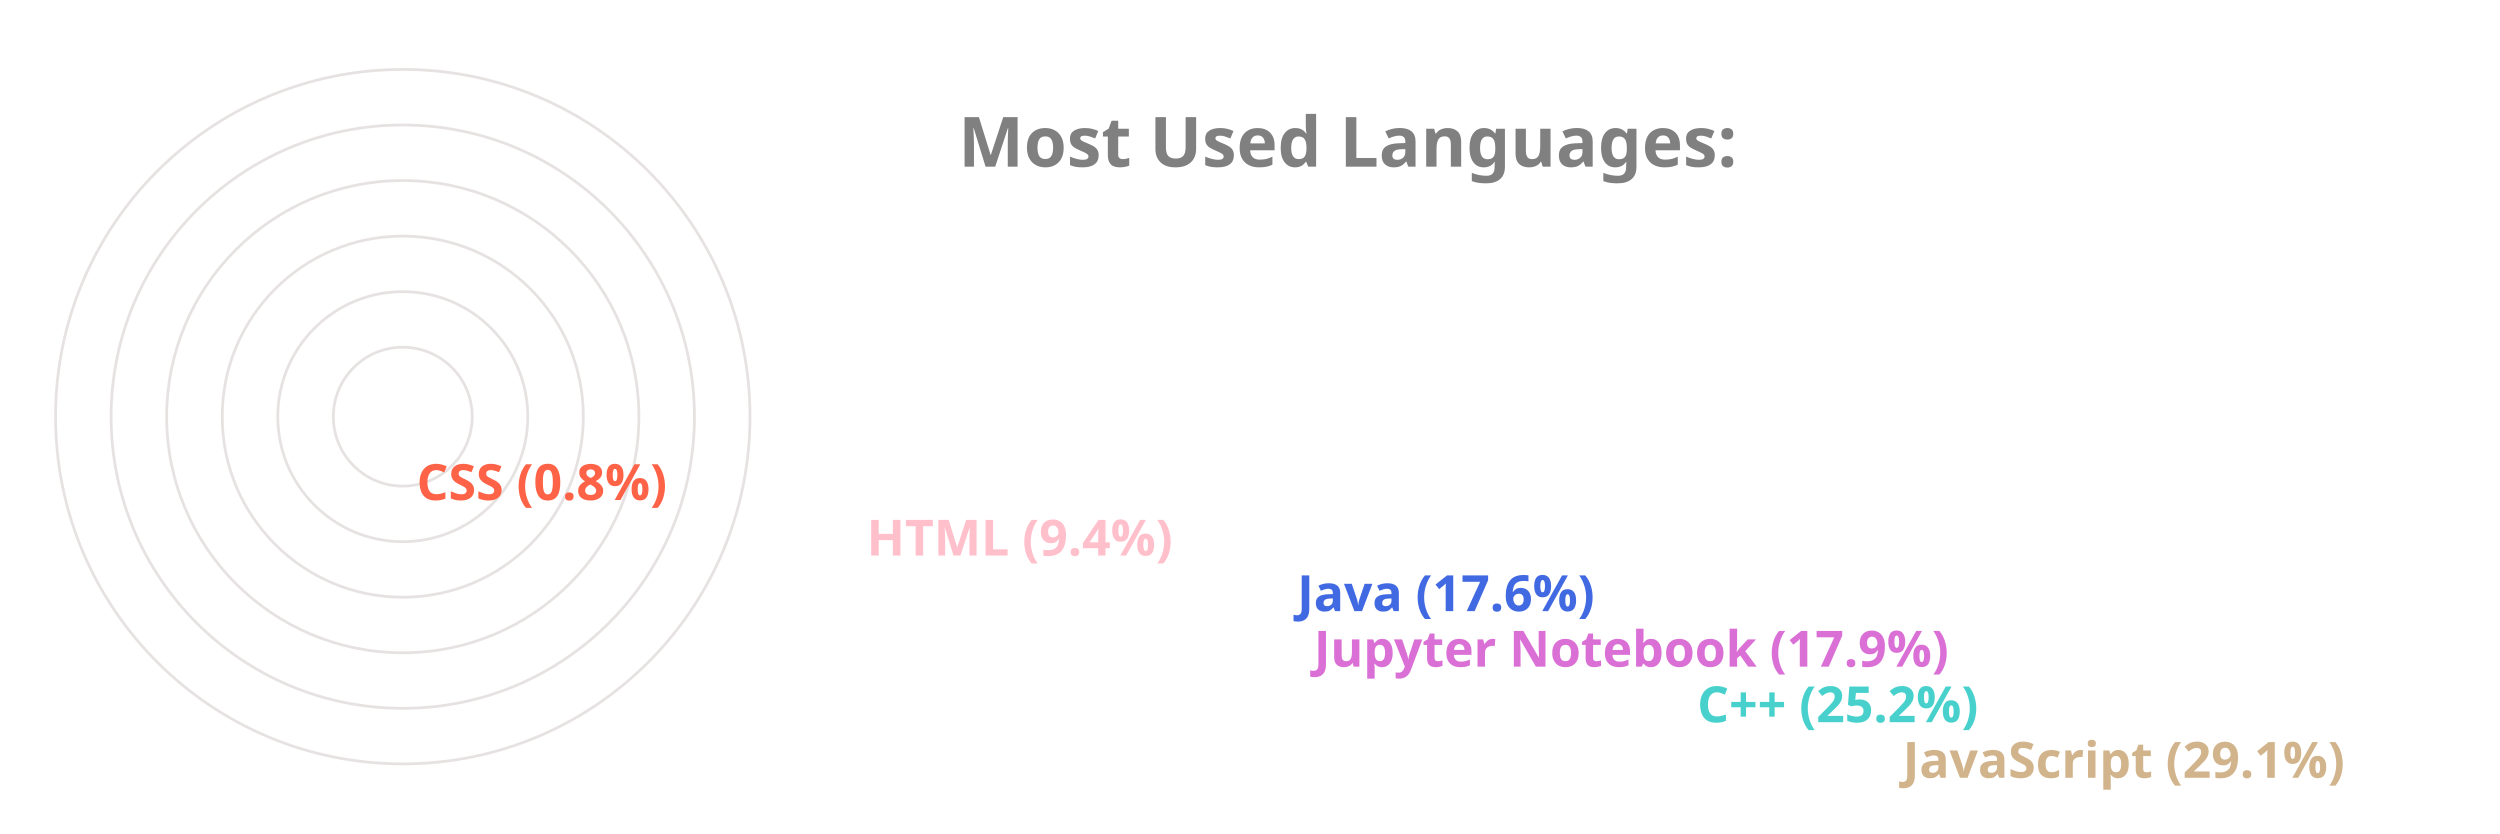
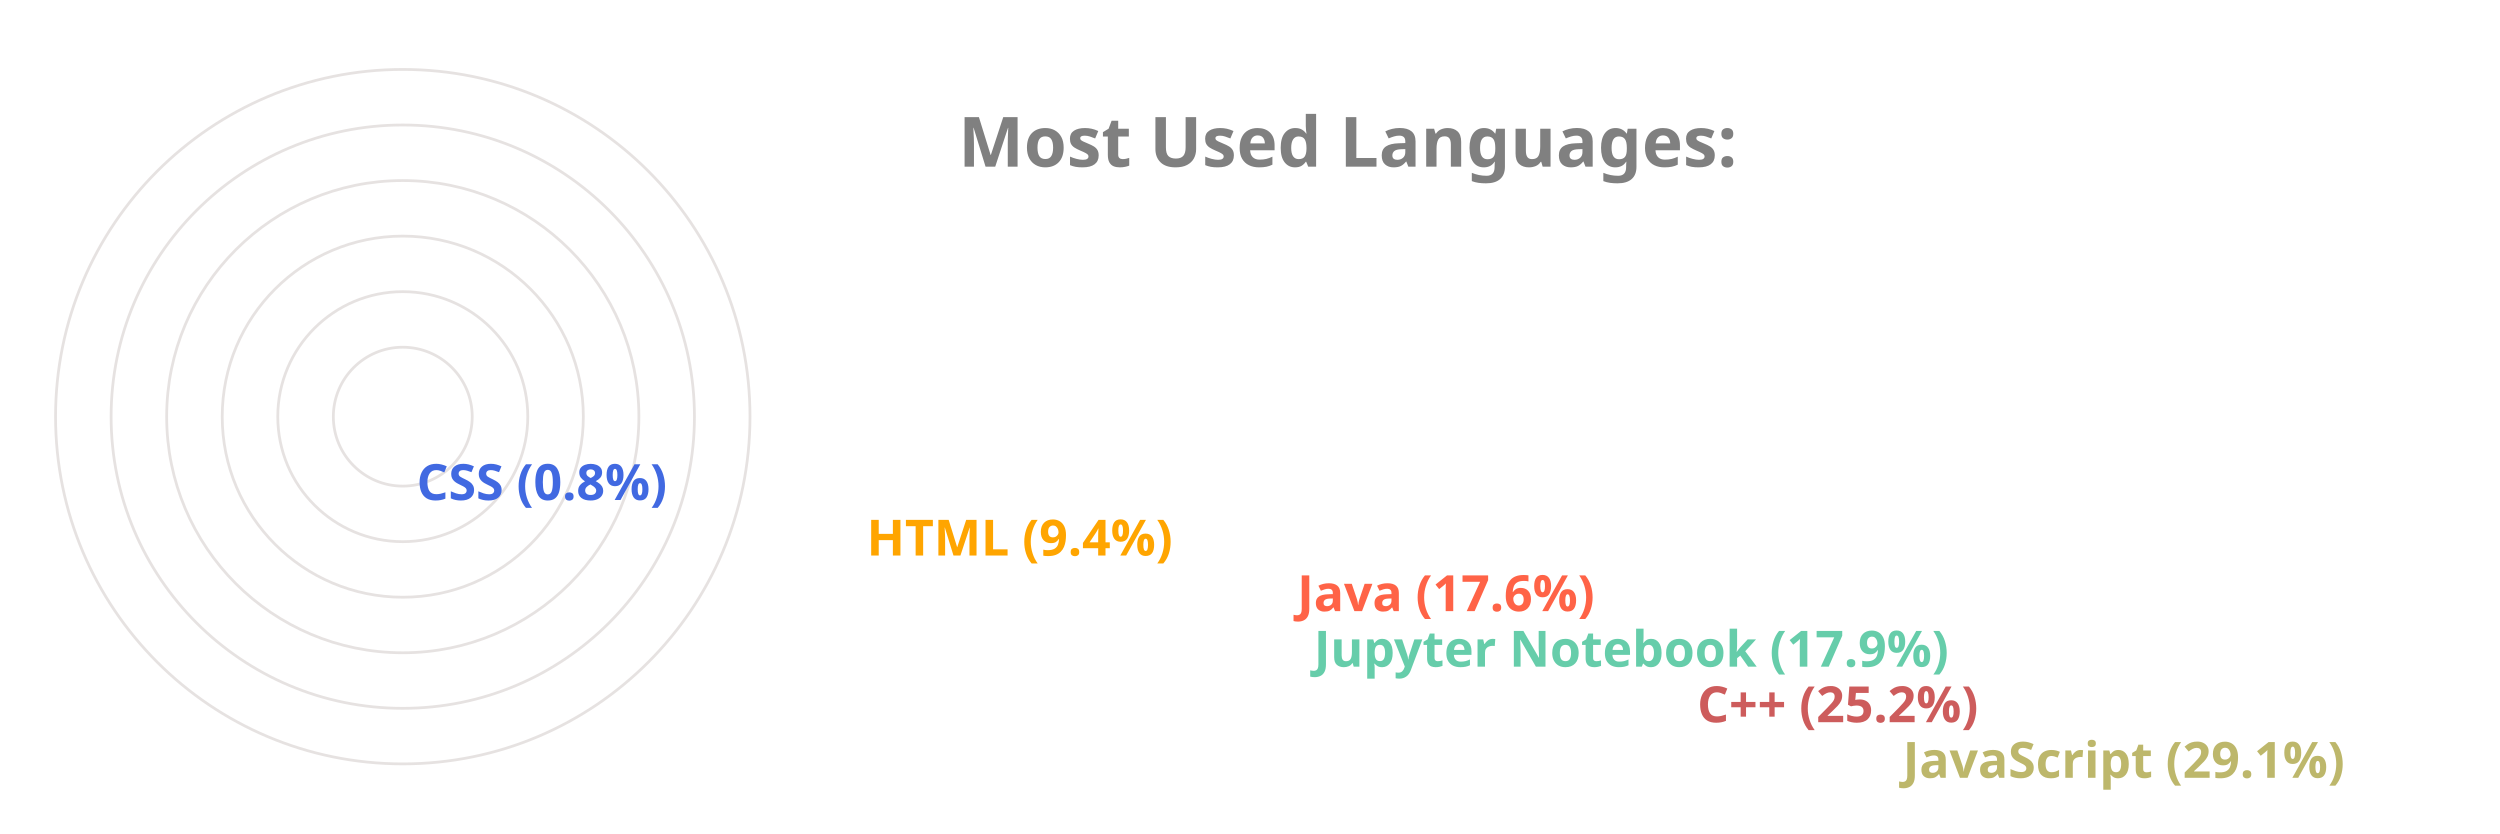
<svg xmlns="http://www.w3.org/2000/svg" viewBox="0 0 650 300" height="200px" width="600px">
  <style>
		.label {
			font: bold 25px sans-serif;
			color: #404040;
			-webkit-text-stroke: 1px white;
	  	}
		.name {
			font: bold 18px sans-serif;
			color: #404040;
	  	}

		.line {
			stroke-dasharray: 1000;
			stroke-dashoffset: 1000;
			animation: dash 3.5s ease-in-out forwards;	
			animation-iteration-count: infinite;
			animation-direction: alternate-reverse;
		}

		.path {
			stroke-dasharray: 1000;
			stroke-dashoffset: 1000;
			animation: dash 3.5s ease-in-out forwards;	
			animation-iteration-count: infinite;
			animation-direction: alternate-reverse;
		}
		  
		@keyframes dash {
			to {
				stroke-dashoffset: 0;
			}
		}

	</style>
  <g stroke="#E6E2E1" fill="none" stroke-width="1">
    <circle cx="20" cy="150" r="125" />
    <circle cx="20" cy="150" r="105" />
    <circle cx="20" cy="150" r="85" />
    <circle cx="20" cy="150" r="65" />
    <circle cx="20" cy="150" r="45" />
    <circle cx="20" cy="150" r="25" />
  </g>
  <g fill="none" stroke-width="20" class="line">
-     <line x2="550" y2="275" x1="20" y1="275" stroke="Tan" />
-     <line x2="476" y2="255" x1="20" y1="255" stroke="MediumTurquoise" />
-     <line x2="338" y2="235" x1="20" y1="235" stroke="Orchid" />
-     <line x2="332" y2="215" x1="20" y1="215" stroke="RoyalBlue" />
-     <line x2="177" y2="195" x1="20" y1="195" stroke="Pink" />
-     <line x2="15" y2="175" x1="20" y1="175" stroke="Tomato" />
+     <line x2="550" y2="275" x1="20" y1="275" stroke="DarkKhaki" />
+     <line x2="476" y2="255" x1="20" y1="255" stroke="IndianRed" />
+     <line x2="338" y2="235" x1="20" y1="235" stroke="MediumAquaMarine" />
+     <line x2="332" y2="215" x1="20" y1="215" stroke="Tomato" />
+     <line x2="177" y2="195" x1="20" y1="195" stroke="Orange" />
+     <line x2="15" y2="175" x1="20" y1="175" stroke="RoyalBlue" />
  </g>
  <g fill="none" stroke-width="20" stroke-linecap="round" class="path">
-     <path d="M 20 275 A 125 125 45 0 1 -89 89" stroke="Tan" />
-     <path d="M 20 255 A 105 105 45 0 1 -75 105" stroke="MediumTurquoise" />
-     <path d="M 20 235 A 85 85 45 0 1 -60 123" stroke="Orchid" />
-     <path d="M 20 215 A 65 65 45 0 1 -41 129" stroke="RoyalBlue" />
-     <path d="M 20 195 A 45 45 45 0 1 -24 142" stroke="Pink" />
-     <path d="M 20 175 A 25 25 45 0 1 -4 149" stroke="Tomato" />
+     <path d="M 20 275 A 125 125 45 0 1 -89 89" stroke="DarkKhaki" />
+     <path d="M 20 255 A 105 105 45 0 1 -75 105" stroke="IndianRed" />
+     <path d="M 20 235 A 85 85 45 0 1 -60 123" stroke="MediumAquaMarine" />
+     <path d="M 20 215 A 65 65 45 0 1 -41 129" stroke="Tomato" />
+     <path d="M 20 195 A 45 45 45 0 1 -24 142" stroke="Orange" />
+     <path d="M 20 175 A 25 25 45 0 1 -4 149" stroke="RoyalBlue" />
  </g>
  <g class="name">
-     <text x="560" y="280" fill="Tan">JavaScript (29.1%)</text>
-     <text x="486" y="260" fill="MediumTurquoise">C++ (25.2%)</text>
-     <text x="348" y="240" fill="Orchid">Jupyter Notebook (17.9%)</text>
-     <text x="342" y="220" fill="RoyalBlue">Java (17.6%)</text>
-     <text x="187" y="200" fill="Pink">HTML (9.4%)</text>
-     <text x="25" y="180" fill="Tomato">CSS (0.8%)</text>
+     <text x="560" y="280" fill="DarkKhaki">JavaScript (29.1%)</text>
+     <text x="486" y="260" fill="IndianRed">C++ (25.2%)</text>
+     <text x="348" y="240" fill="MediumAquaMarine">Jupyter Notebook (17.9%)</text>
+     <text x="342" y="220" fill="Tomato">Java (17.6%)</text>
+     <text x="187" y="200" fill="Orange">HTML (9.4%)</text>
+     <text x="25" y="180" fill="RoyalBlue">CSS (0.8%)</text>
  </g>
  <g class="label">
    <text x="220" y="60" fill="grey">Most Used Languages:</text>
  </g>
</svg>
